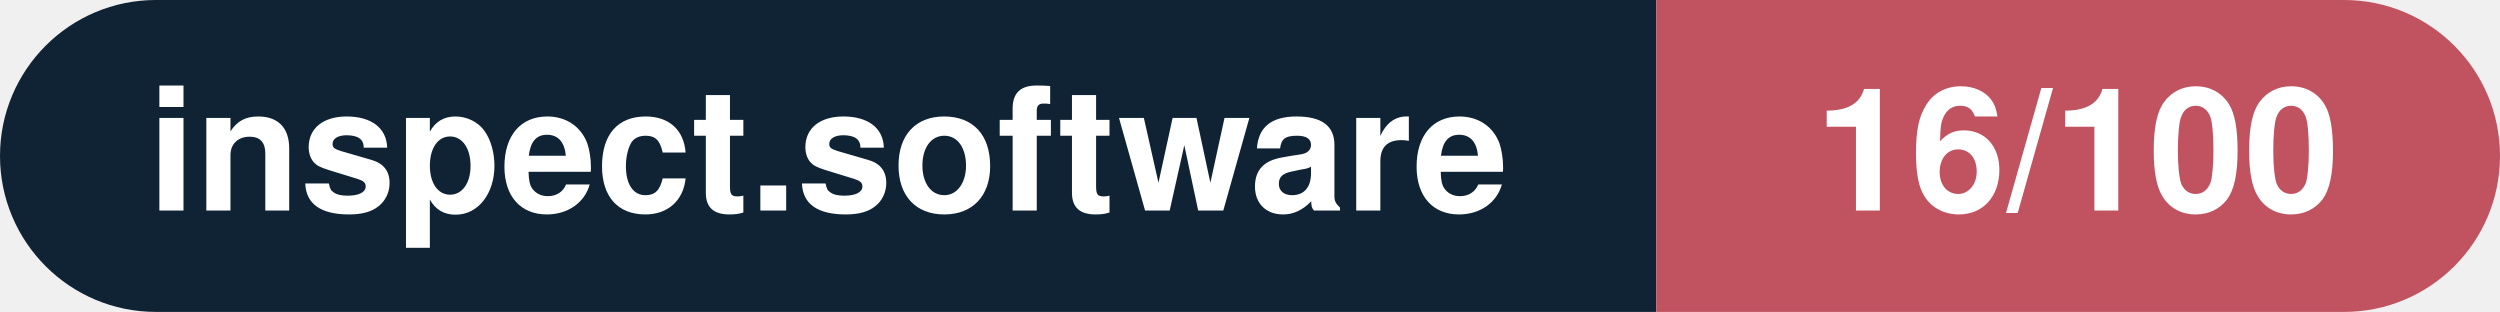
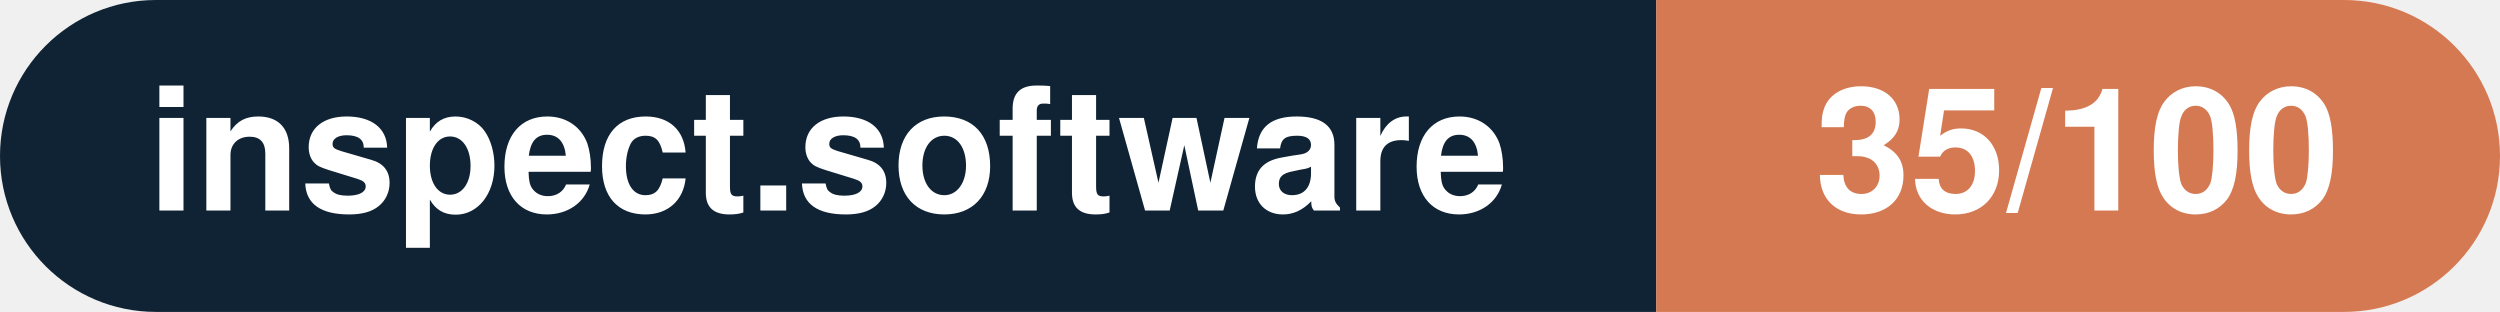
- <svg xmlns="http://www.w3.org/2000/svg" width="160.3" height="20" viewBox="0 0 160.3 20" role="img" aria-label="inspect.software: 16/100">
+ <svg xmlns="http://www.w3.org/2000/svg" width="160.3" height="20" viewBox="0 0 160.3 20" role="img" aria-label="inspect.software: 35/100">
  <clipPath id="rnd">
    <rect width="160.3" height="20" rx="10.0" fill="#fff" />
  </clipPath>
  <g clip-path="url(#rnd)">
    <rect width="106.2" height="20" fill="#0f2335" />
-     <rect x="106.2" width="54.1" height="20" fill="#c15361" />
+     <rect x="106.2" width="54.1" height="20" fill="#d57953" />
  </g>
  <g fill="#fff" text-anchor="middle" font-family="Helvetica Neue,Helvetica,Arial,sans-serif" font-size="11">
    <text x="53.1" y="13.5" font-weight="600">inspect.software</text>
-     <text x="133.2" y="13.5" font-weight="700">16/100</text>
+     <text x="133.2" y="13.5" font-weight="700">35/100</text>
  </g>
</svg>
